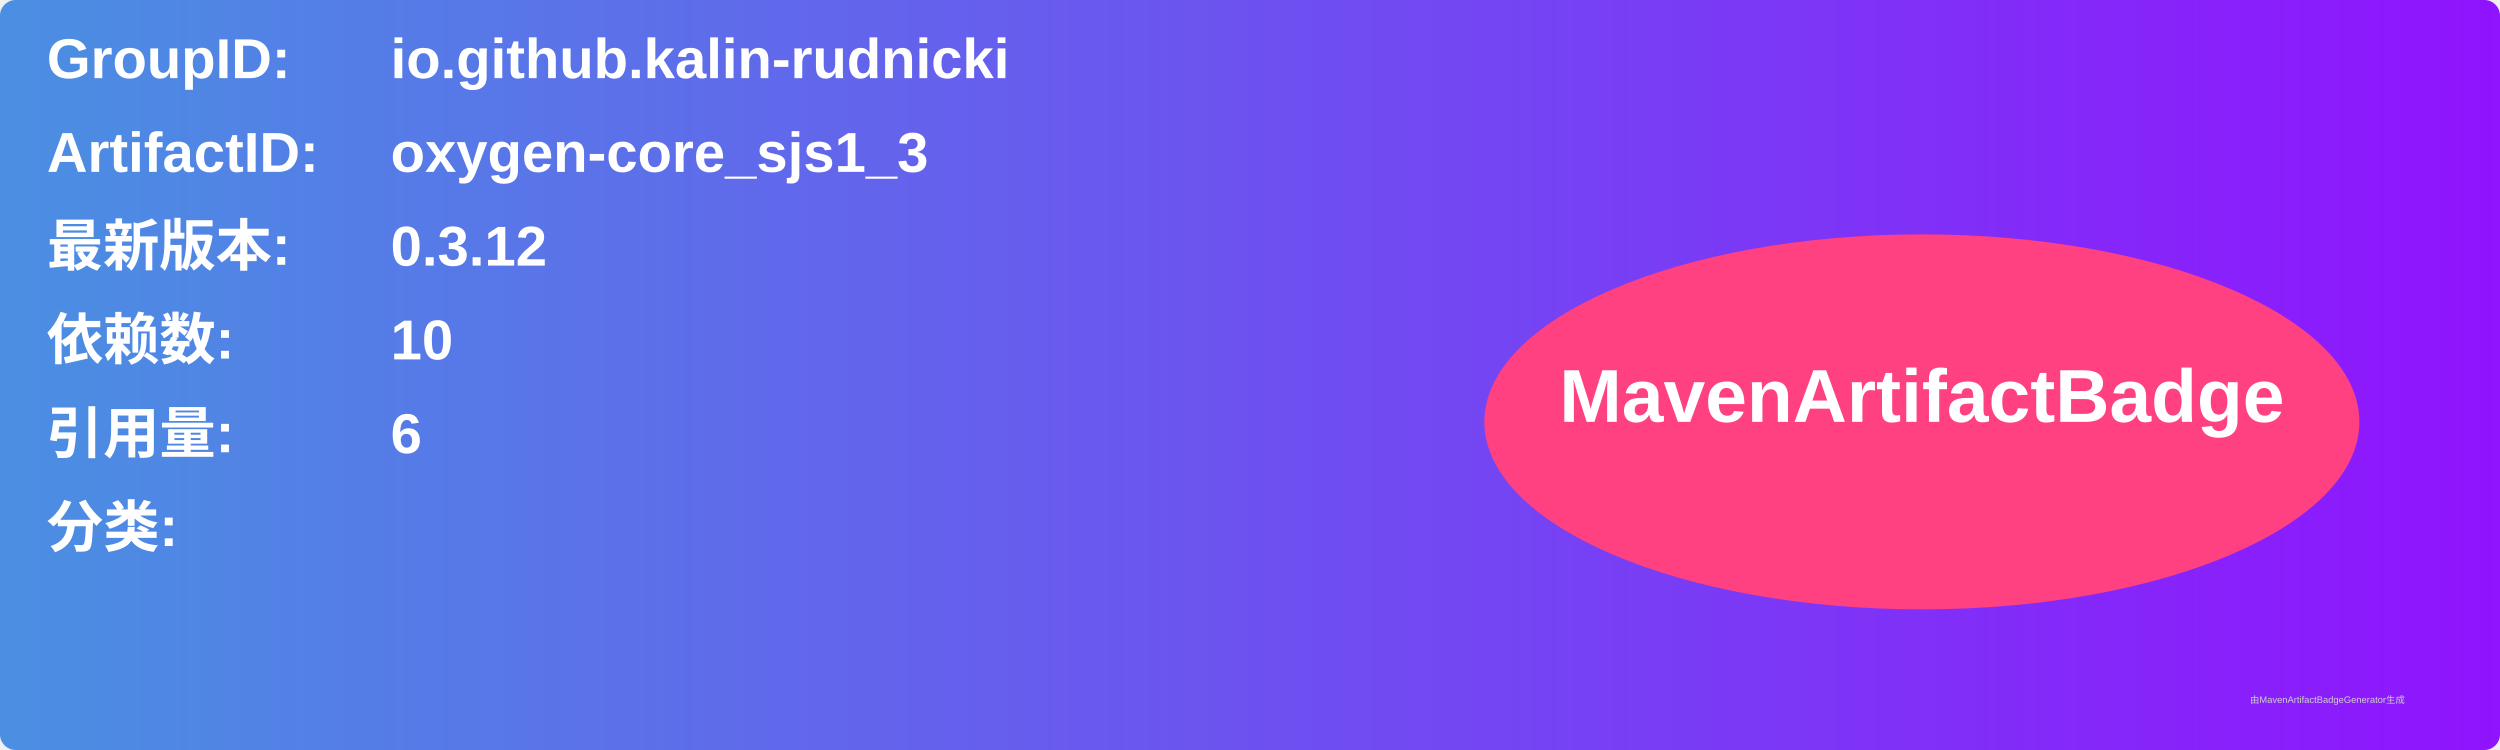
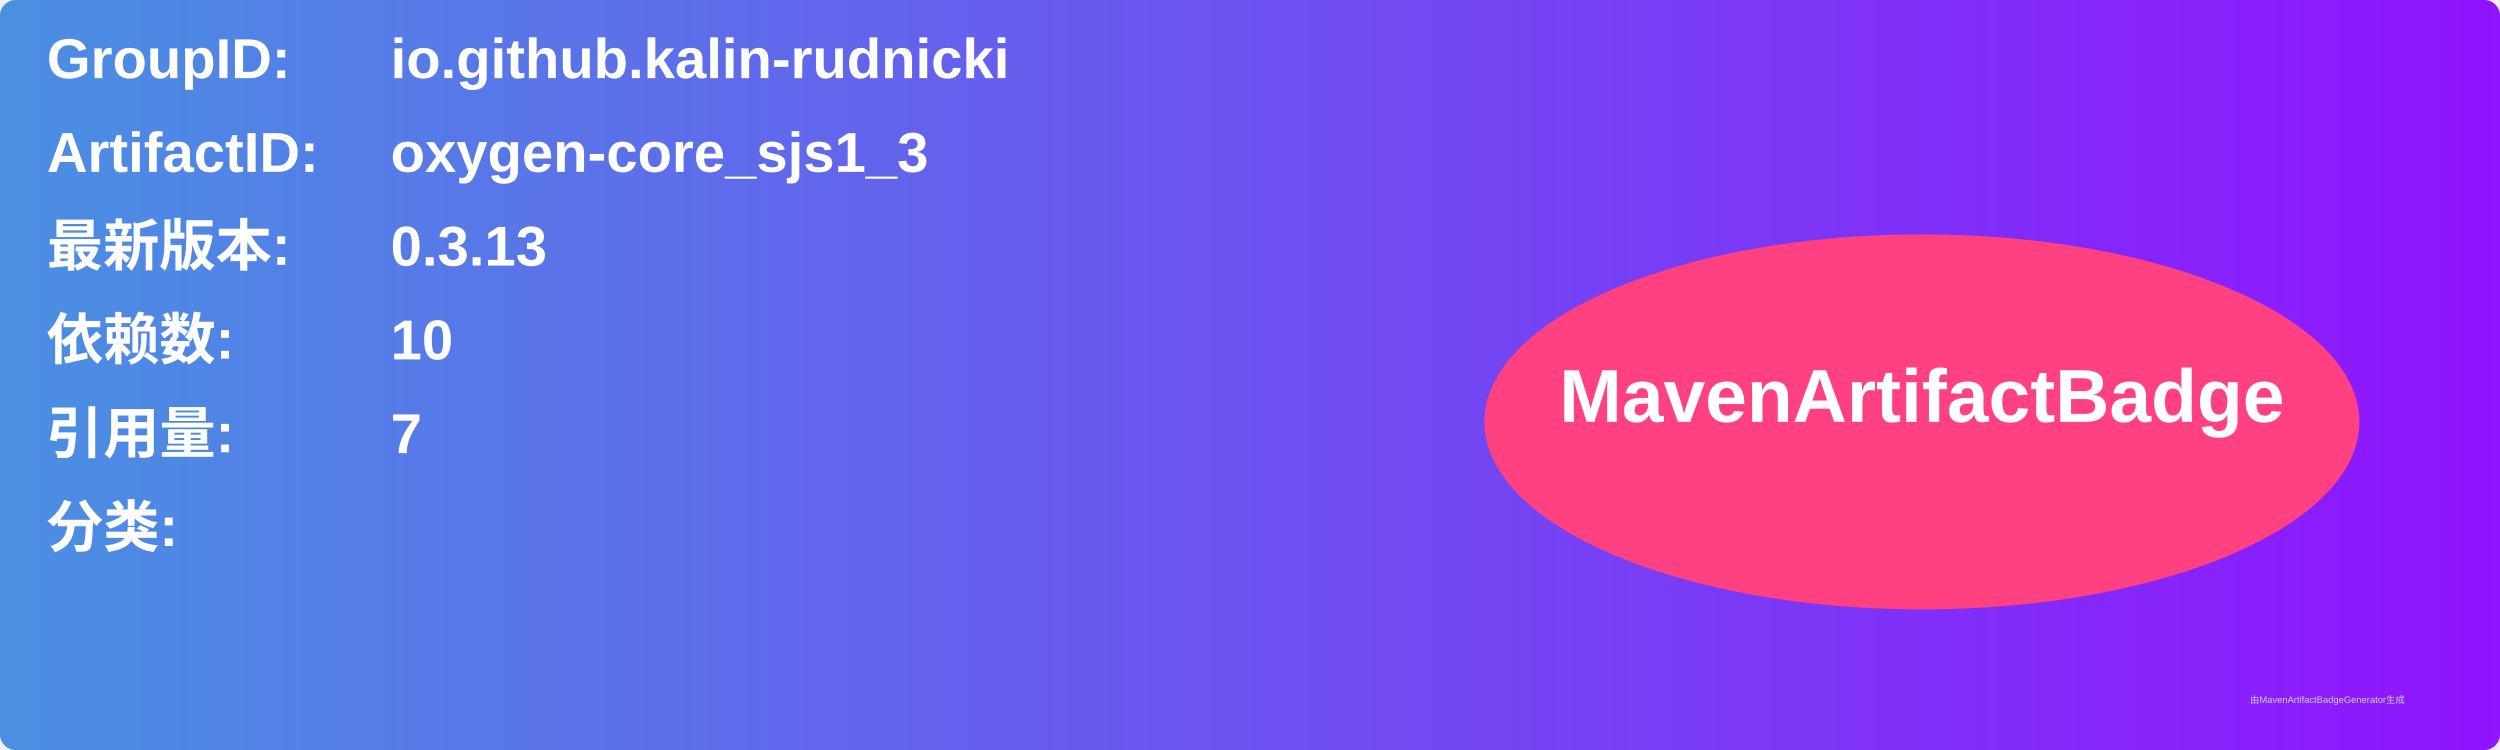
<svg xmlns="http://www.w3.org/2000/svg" width="800" height="240" viewBox="0 0 800 240">
  <linearGradient id="grad" x1="0%" y1="0%" x2="100%" y2="0%">
    <stop offset="0%" stop-color="#4a90e2" />
    <stop offset="100%" stop-color="#9013fe" />
  </linearGradient>
  <rect width="100%" height="100%" rx="5" ry="5" fill="url(#grad)" />
  <g transform="translate(15, 15)">
    <text x="0" y="10" font-family="Arial" font-size="18" fill="white" font-weight="bold" width="260">GroupID:</text>
    <text x="110" y="10" font-family="Arial" font-size="18" fill="white" font-weight="bold" width="460">io.github.kalin-rudnicki</text>
    <text x="0" y="40" font-family="Arial" font-size="18" fill="white" font-weight="bold" width="260">ArtifactID:</text>
    <text x="110" y="40" font-family="Arial" font-size="18" fill="white" font-weight="bold" width="460">oxygen-core_sjs1_3</text>
    <text x="0" y="70" font-family="Arial" font-size="18" fill="white" font-weight="bold">最新版本:</text>
    <text x="110" y="70" font-family="Arial" font-size="18" fill="white" font-weight="bold">
-       <tspan font-weight="bold">0.3.12</tspan>
+       <tspan font-weight="bold">0.3.13</tspan>
    </text>
    <text x="0" y="100" font-family="Arial" font-size="18" fill="white" font-weight="bold">依赖数: </text>
    <text x="110" y="100" font-family="Arial" font-size="18" fill="white">
      <tspan font-weight="bold">10</tspan>
    </text>
    <text x="0" y="130" font-family="Arial" font-size="18" fill="white" font-weight="bold">引用量: </text>
    <text x="110" y="130" font-family="Arial" font-size="18" fill="white">
-       <tspan font-weight="bold">6</tspan>
+       <tspan font-weight="bold">7</tspan>
    </text>
    <text x="0" y="160" font-family="Arial" font-size="18" fill="white" font-weight="bold">分类:</text>
    <text x="10" y="190" font-family="Arial" font-size="10" fill="white">
      <tspan font-weight="bold" />
    </text>
    <ellipse cx="600" cy="120" rx="140" ry="60" fill="#ff4081" />
    <text x="600" y="120" text-anchor="middle" font-family="Arial" font-size="24" fill="white" font-weight="bold">MavenArtifactBadge</text>
  </g>
  <text x="720" y="225" font-family="Arial" font-size="3" fill="#d0d0d0">由MavenArtifactBadgeGenerator生成</text>
</svg>
